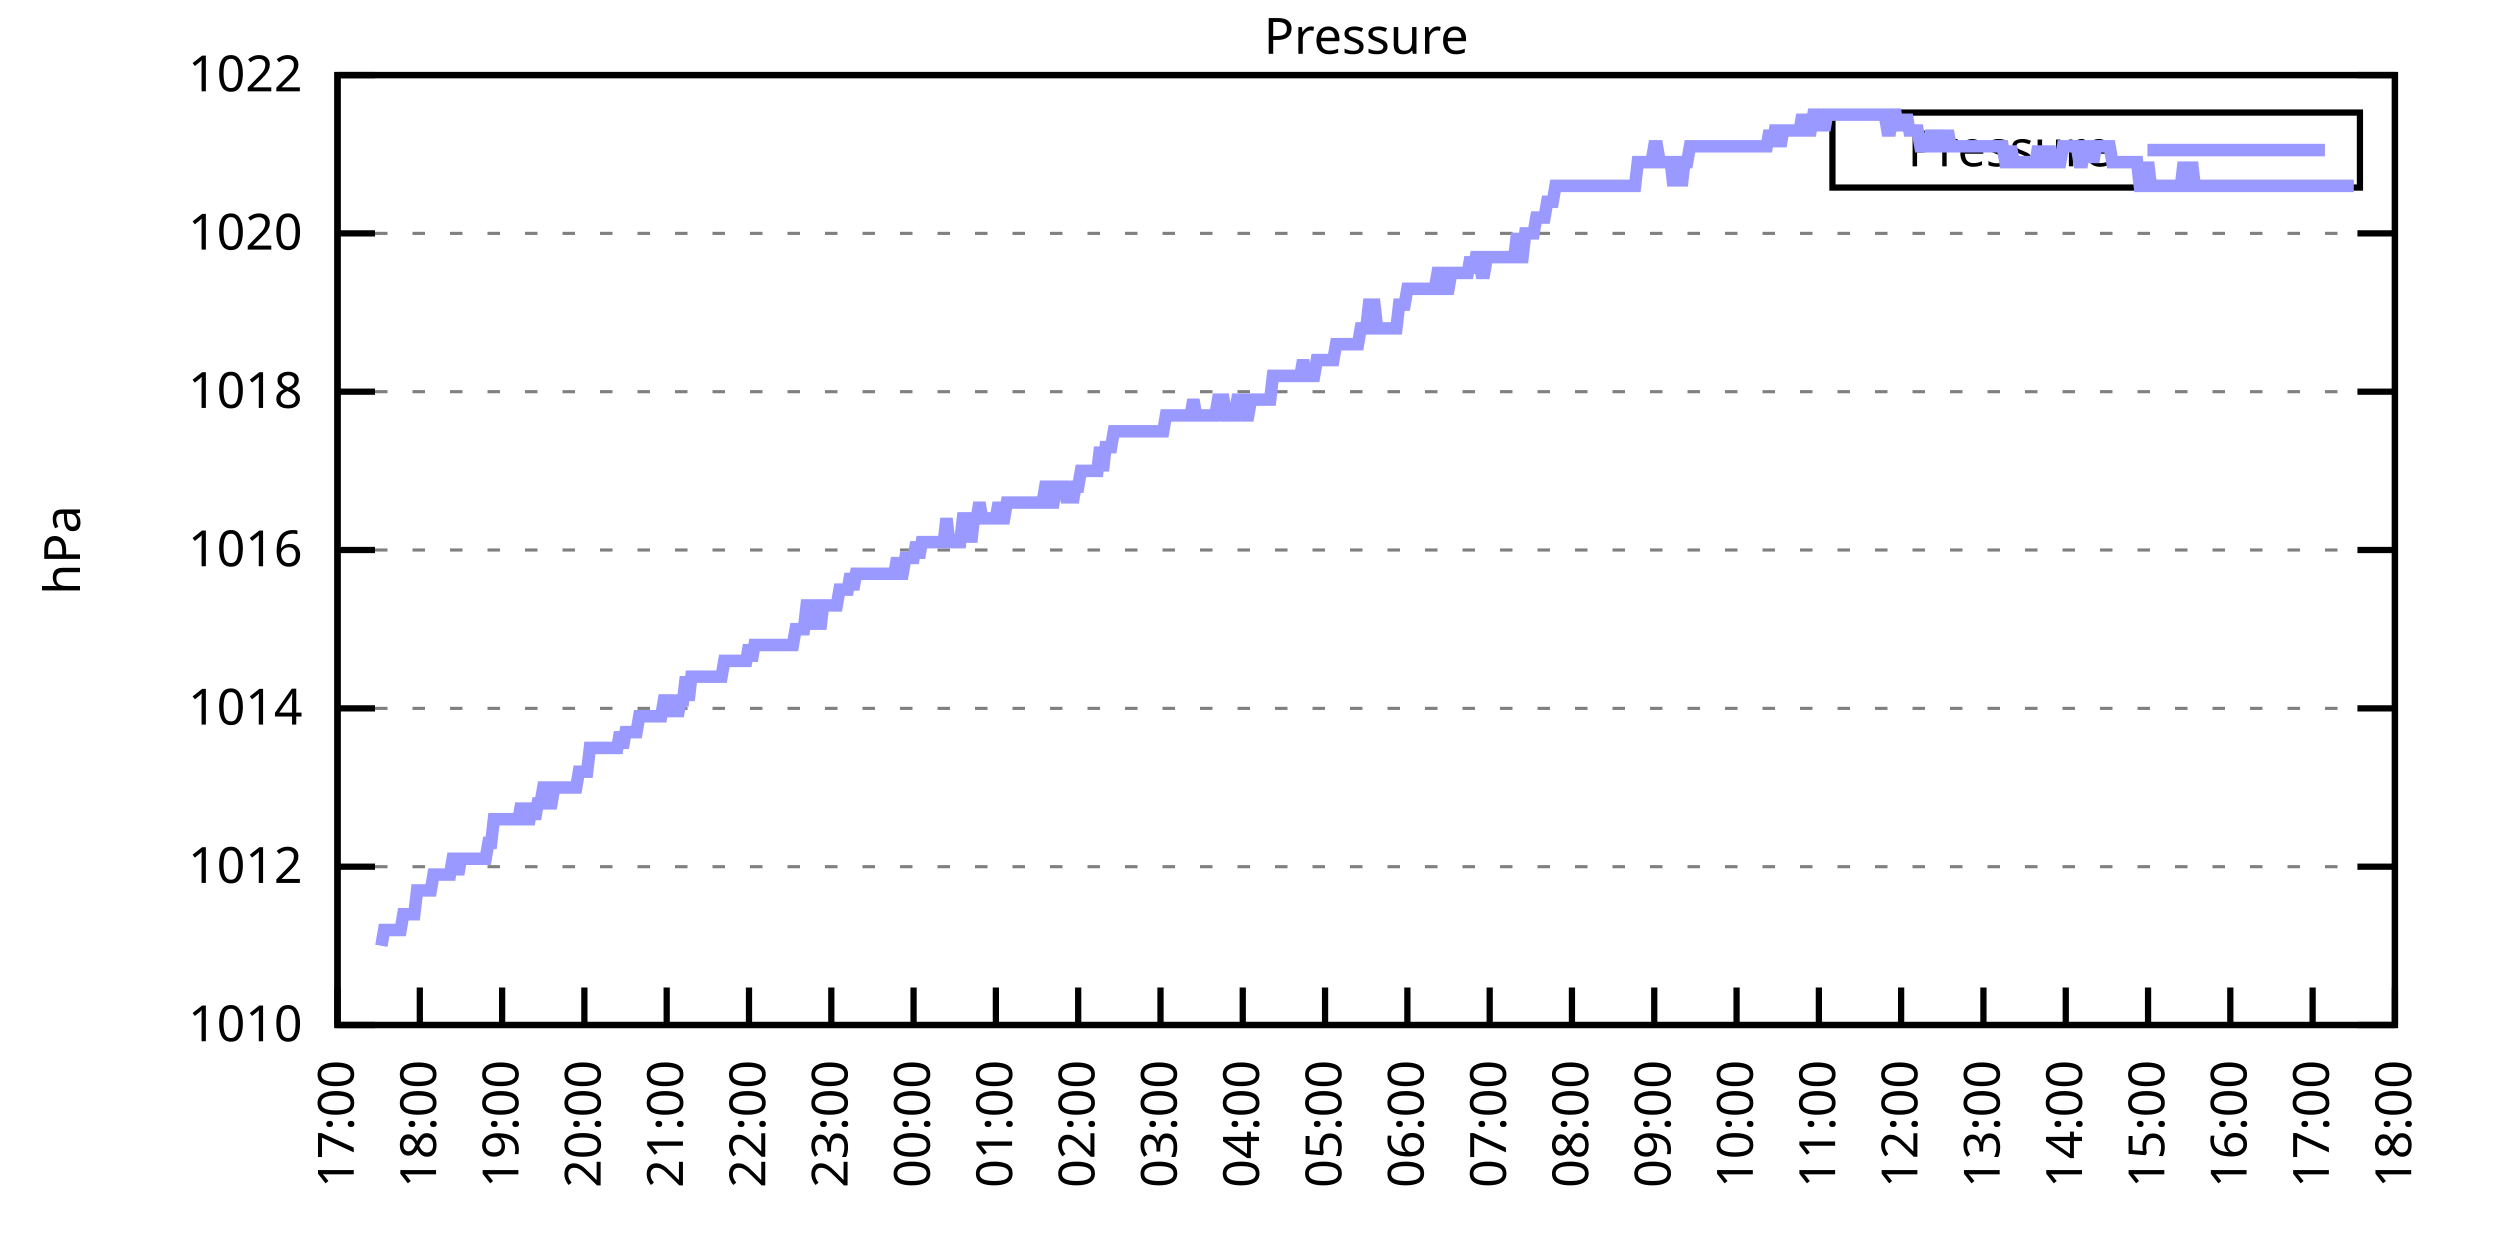
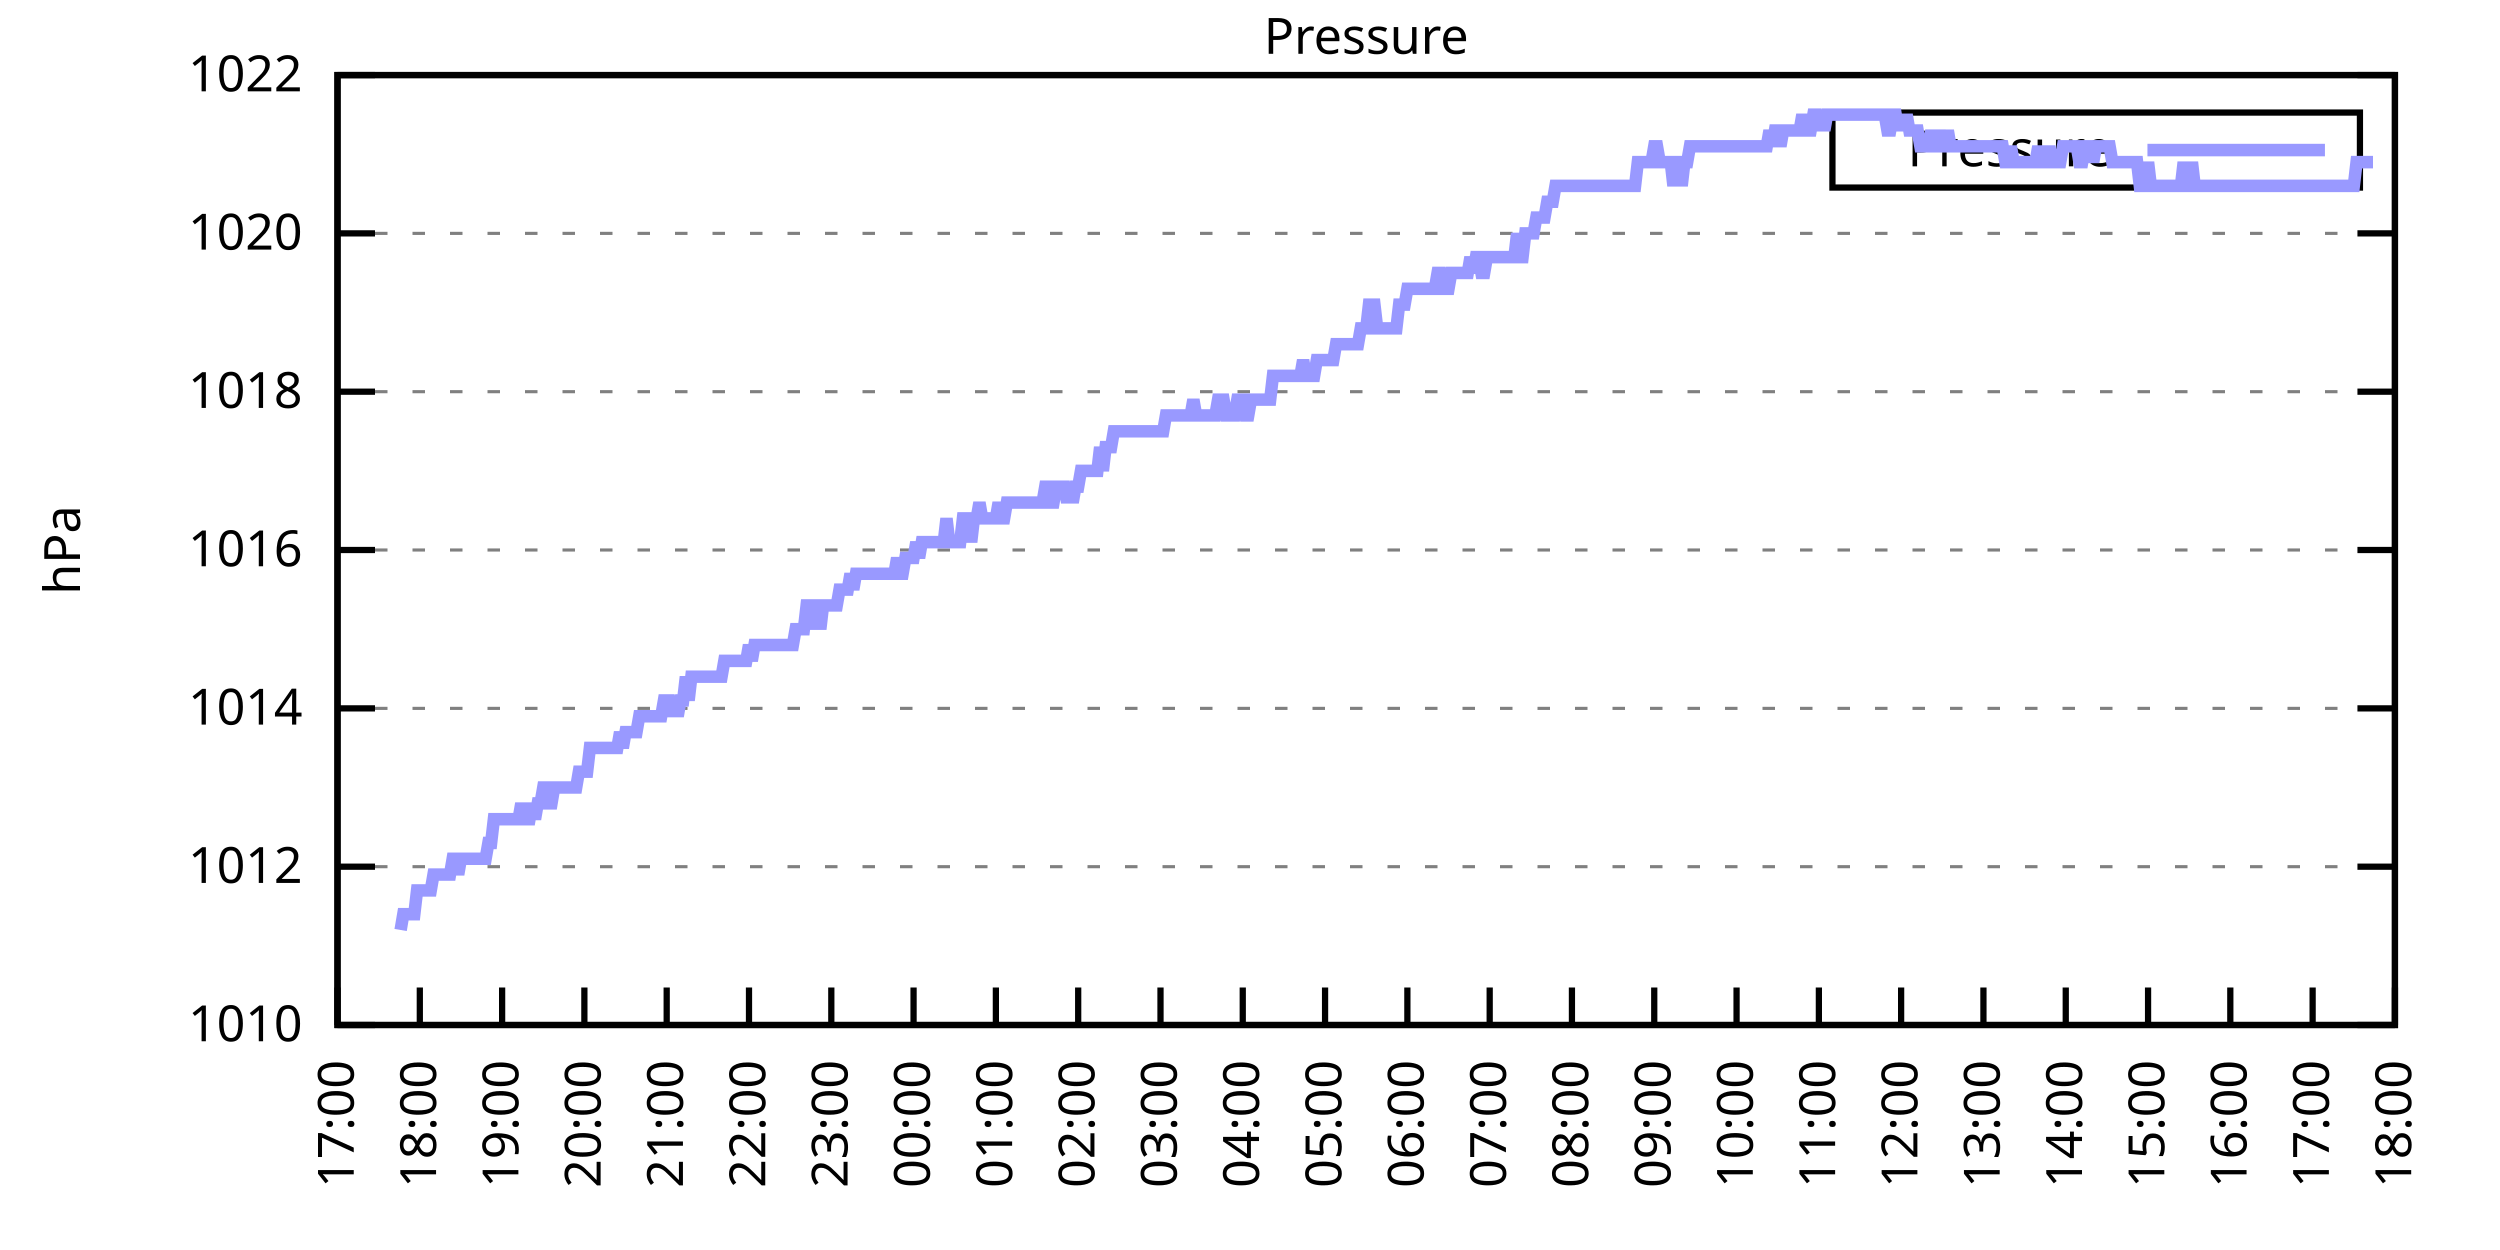
<svg xmlns="http://www.w3.org/2000/svg" xmlns:xlink="http://www.w3.org/1999/xlink" width="400" height="200" viewBox="0 0 400 200">
  <g id="gnuplot_canvas">
    <rect x="0" y="0" width="400" height="200" fill="none" />
    <defs>
      <circle id="gpDot" r="0.5" stroke-width="0.5" stroke="currentColor" />
      <path id="gpPt0" stroke-width="0.333" stroke="currentColor" d="M-1,0 h2 M0,-1 v2" />
      <path id="gpPt1" stroke-width="0.333" stroke="currentColor" d="M-1,-1 L1,1 M1,-1 L-1,1" />
      <path id="gpPt2" stroke-width="0.333" stroke="currentColor" d="M-1,0 L1,0 M0,-1 L0,1 M-1,-1 L1,1 M-1,1 L1,-1" />
      <rect id="gpPt3" stroke-width="0.333" stroke="currentColor" x="-1" y="-1" width="2" height="2" />
      <rect id="gpPt4" stroke-width="0.333" stroke="currentColor" fill="currentColor" x="-1" y="-1" width="2" height="2" />
      <circle id="gpPt5" stroke-width="0.333" stroke="currentColor" cx="0" cy="0" r="1" />
      <use xlink:href="#gpPt5" id="gpPt6" fill="currentColor" stroke="none" />
      <path id="gpPt7" stroke-width="0.333" stroke="currentColor" d="M0,-1.33 L-1.33,0.67 L1.33,0.67 z" />
      <use xlink:href="#gpPt7" id="gpPt8" fill="currentColor" stroke="none" />
      <use xlink:href="#gpPt7" id="gpPt9" stroke="currentColor" transform="rotate(180)" />
      <use xlink:href="#gpPt9" id="gpPt10" fill="currentColor" stroke="none" />
      <use xlink:href="#gpPt3" id="gpPt11" stroke="currentColor" transform="rotate(45)" />
      <use xlink:href="#gpPt11" id="gpPt12" fill="currentColor" stroke="none" />
      <path id="gpPt13" stroke-width="0.333" stroke="currentColor" d="M0,1.330 L1.265,0.411 L0.782,-1.067 L-0.782,-1.076 L-1.265,0.411 z" />
      <use xlink:href="#gpPt13" id="gpPt14" fill="currentColor" stroke="none" />
      <filter id="textbox" filterUnits="objectBoundingBox" x="0" y="0" height="1" width="1">
        <feFlood flood-color="white" flood-opacity="1" result="bgnd" />
        <feComposite in="SourceGraphic" in2="bgnd" operator="atop" />
      </filter>
      <filter id="greybox" filterUnits="objectBoundingBox" x="0" y="0" height="1" width="1">
        <feFlood flood-color="lightgrey" flood-opacity="1" result="grey" />
        <feComposite in="SourceGraphic" in2="grey" operator="atop" />
      </filter>
    </defs>
    <g fill="none" color="white" stroke="currentColor" stroke-width="1.00" stroke-linecap="butt" stroke-linejoin="miter">
</g>
    <g fill="none" color="black" stroke="currentColor" stroke-width="1.00" stroke-linecap="butt" stroke-linejoin="miter">
      <g stroke="none" shape-rendering="crispEdges">
        <polygon fill="rgb(255, 255, 255)" points="54.00,164.00 383.18,164.00 383.18,12.02 54.00,12.02 " />
      </g>
    </g>
    <g fill="none" color="black" stroke="currentColor" stroke-width="1.00" stroke-linecap="butt" stroke-linejoin="miter">
</g>
    <g fill="none" color="black" stroke="black" stroke-width="0.50" stroke-linecap="butt" stroke-linejoin="miter">
</g>
    <g fill="none" color="gray" stroke="currentColor" stroke-width="0.50" stroke-linecap="butt" stroke-linejoin="miter">
      <path stroke="gray" stroke-dasharray="2,4" class="gridline" d="M54.00,164.00 L383.19,164.00  " />
    </g>
    <g fill="none" color="gray" stroke="gray" stroke-width="1.00" stroke-linecap="butt" stroke-linejoin="miter">
</g>
    <g fill="none" color="black" stroke="currentColor" stroke-width="1.00" stroke-linecap="butt" stroke-linejoin="miter">
      <path stroke="black" d="M54.00,164.00 L60.00,164.00 M383.19,164.00 L377.19,164.00  " />
      <g transform="translate(48.40,166.60)" stroke="none" fill="black" font-family="Sans" font-size="8.00" text-anchor="end">
        <text>
          <tspan font-family="Sans"> 1010</tspan>
        </text>
      </g>
    </g>
    <g fill="none" color="black" stroke="currentColor" stroke-width="1.00" stroke-linecap="butt" stroke-linejoin="miter">
</g>
    <g fill="none" color="black" stroke="black" stroke-width="0.50" stroke-linecap="butt" stroke-linejoin="miter">
</g>
    <g fill="none" color="gray" stroke="currentColor" stroke-width="0.50" stroke-linecap="butt" stroke-linejoin="miter">
      <path stroke="gray" stroke-dasharray="2,4" class="gridline" d="M54.00,138.67 L383.19,138.67  " />
    </g>
    <g fill="none" color="gray" stroke="gray" stroke-width="1.00" stroke-linecap="butt" stroke-linejoin="miter">
</g>
    <g fill="none" color="black" stroke="currentColor" stroke-width="1.00" stroke-linecap="butt" stroke-linejoin="miter">
      <path stroke="black" d="M54.00,138.67 L60.00,138.67 M383.19,138.67 L377.19,138.67  " />
      <g transform="translate(48.40,141.27)" stroke="none" fill="black" font-family="Sans" font-size="8.00" text-anchor="end">
        <text>
          <tspan font-family="Sans"> 1012</tspan>
        </text>
      </g>
    </g>
    <g fill="none" color="black" stroke="currentColor" stroke-width="1.00" stroke-linecap="butt" stroke-linejoin="miter">
</g>
    <g fill="none" color="black" stroke="black" stroke-width="0.50" stroke-linecap="butt" stroke-linejoin="miter">
</g>
    <g fill="none" color="gray" stroke="currentColor" stroke-width="0.50" stroke-linecap="butt" stroke-linejoin="miter">
      <path stroke="gray" stroke-dasharray="2,4" class="gridline" d="M54.00,113.34 L383.19,113.34  " />
    </g>
    <g fill="none" color="gray" stroke="gray" stroke-width="1.00" stroke-linecap="butt" stroke-linejoin="miter">
</g>
    <g fill="none" color="black" stroke="currentColor" stroke-width="1.00" stroke-linecap="butt" stroke-linejoin="miter">
      <path stroke="black" d="M54.00,113.34 L60.00,113.34 M383.19,113.34 L377.19,113.34  " />
      <g transform="translate(48.40,115.94)" stroke="none" fill="black" font-family="Sans" font-size="8.00" text-anchor="end">
        <text>
          <tspan font-family="Sans"> 1014</tspan>
        </text>
      </g>
    </g>
    <g fill="none" color="black" stroke="currentColor" stroke-width="1.00" stroke-linecap="butt" stroke-linejoin="miter">
</g>
    <g fill="none" color="black" stroke="black" stroke-width="0.50" stroke-linecap="butt" stroke-linejoin="miter">
</g>
    <g fill="none" color="gray" stroke="currentColor" stroke-width="0.50" stroke-linecap="butt" stroke-linejoin="miter">
      <path stroke="gray" stroke-dasharray="2,4" class="gridline" d="M54.00,88.00 L383.19,88.00  " />
    </g>
    <g fill="none" color="gray" stroke="gray" stroke-width="1.00" stroke-linecap="butt" stroke-linejoin="miter">
</g>
    <g fill="none" color="black" stroke="currentColor" stroke-width="1.00" stroke-linecap="butt" stroke-linejoin="miter">
      <path stroke="black" d="M54.00,88.00 L60.00,88.00 M383.19,88.00 L377.19,88.00  " />
      <g transform="translate(48.40,90.60)" stroke="none" fill="black" font-family="Sans" font-size="8.00" text-anchor="end">
        <text>
          <tspan font-family="Sans"> 1016</tspan>
        </text>
      </g>
    </g>
    <g fill="none" color="black" stroke="currentColor" stroke-width="1.00" stroke-linecap="butt" stroke-linejoin="miter">
</g>
    <g fill="none" color="black" stroke="black" stroke-width="0.50" stroke-linecap="butt" stroke-linejoin="miter">
</g>
    <g fill="none" color="gray" stroke="currentColor" stroke-width="0.50" stroke-linecap="butt" stroke-linejoin="miter">
      <path stroke="gray" stroke-dasharray="2,4" class="gridline" d="M54.00,62.67 L383.19,62.67  " />
    </g>
    <g fill="none" color="gray" stroke="gray" stroke-width="1.00" stroke-linecap="butt" stroke-linejoin="miter">
</g>
    <g fill="none" color="black" stroke="currentColor" stroke-width="1.00" stroke-linecap="butt" stroke-linejoin="miter">
      <path stroke="black" d="M54.00,62.67 L60.00,62.67 M383.19,62.67 L377.19,62.67  " />
      <g transform="translate(48.40,65.27)" stroke="none" fill="black" font-family="Sans" font-size="8.00" text-anchor="end">
        <text>
          <tspan font-family="Sans"> 1018</tspan>
        </text>
      </g>
    </g>
    <g fill="none" color="black" stroke="currentColor" stroke-width="1.00" stroke-linecap="butt" stroke-linejoin="miter">
</g>
    <g fill="none" color="black" stroke="black" stroke-width="0.50" stroke-linecap="butt" stroke-linejoin="miter">
</g>
    <g fill="none" color="gray" stroke="currentColor" stroke-width="0.50" stroke-linecap="butt" stroke-linejoin="miter">
      <path stroke="gray" stroke-dasharray="2,4" class="gridline" d="M54.00,37.34 L383.19,37.34  " />
    </g>
    <g fill="none" color="gray" stroke="gray" stroke-width="1.00" stroke-linecap="butt" stroke-linejoin="miter">
</g>
    <g fill="none" color="black" stroke="currentColor" stroke-width="1.00" stroke-linecap="butt" stroke-linejoin="miter">
      <path stroke="black" d="M54.00,37.34 L60.00,37.34 M383.19,37.34 L377.19,37.34  " />
      <g transform="translate(48.40,39.94)" stroke="none" fill="black" font-family="Sans" font-size="8.00" text-anchor="end">
        <text>
          <tspan font-family="Sans"> 1020</tspan>
        </text>
      </g>
    </g>
    <g fill="none" color="black" stroke="currentColor" stroke-width="1.00" stroke-linecap="butt" stroke-linejoin="miter">
</g>
    <g fill="none" color="black" stroke="black" stroke-width="0.50" stroke-linecap="butt" stroke-linejoin="miter">
</g>
    <g fill="none" color="gray" stroke="currentColor" stroke-width="0.50" stroke-linecap="butt" stroke-linejoin="miter">
      <path stroke="gray" stroke-dasharray="2,4" class="gridline" d="M54.00,12.01 L383.19,12.01  " />
    </g>
    <g fill="none" color="gray" stroke="gray" stroke-width="1.00" stroke-linecap="butt" stroke-linejoin="miter">
</g>
    <g fill="none" color="black" stroke="currentColor" stroke-width="1.00" stroke-linecap="butt" stroke-linejoin="miter">
      <path stroke="black" d="M54.00,12.01 L60.00,12.01 M383.19,12.01 L377.19,12.01  " />
      <g transform="translate(48.40,14.61)" stroke="none" fill="black" font-family="Sans" font-size="8.00" text-anchor="end">
        <text>
          <tspan font-family="Sans"> 1022</tspan>
        </text>
      </g>
    </g>
    <g fill="none" color="black" stroke="currentColor" stroke-width="1.00" stroke-linecap="butt" stroke-linejoin="miter">
      <path stroke="black" d="M54.00,164.00 L54.00,158.00  " />
      <g transform="translate(56.60,169.60) rotate(270.00)" stroke="none" fill="black" font-family="Sans" font-size="8.00" text-anchor="end">
        <text>
          <tspan font-family="Sans">17:00</tspan>
        </text>
      </g>
    </g>
    <g fill="none" color="black" stroke="currentColor" stroke-width="1.00" stroke-linecap="butt" stroke-linejoin="miter">
      <path stroke="black" d="M67.17,164.00 L67.17,158.00  " />
      <g transform="translate(69.77,169.60) rotate(270.00)" stroke="none" fill="black" font-family="Sans" font-size="8.00" text-anchor="end">
        <text>
          <tspan font-family="Sans">18:00</tspan>
        </text>
      </g>
    </g>
    <g fill="none" color="black" stroke="currentColor" stroke-width="1.00" stroke-linecap="butt" stroke-linejoin="miter">
      <path stroke="black" d="M80.34,164.00 L80.34,158.00  " />
      <g transform="translate(82.94,169.60) rotate(270.00)" stroke="none" fill="black" font-family="Sans" font-size="8.00" text-anchor="end">
        <text>
          <tspan font-family="Sans">19:00</tspan>
        </text>
      </g>
    </g>
    <g fill="none" color="black" stroke="currentColor" stroke-width="1.00" stroke-linecap="butt" stroke-linejoin="miter">
      <path stroke="black" d="M93.50,164.00 L93.50,158.00  " />
      <g transform="translate(96.10,169.60) rotate(270.00)" stroke="none" fill="black" font-family="Sans" font-size="8.00" text-anchor="end">
        <text>
          <tspan font-family="Sans">20:00</tspan>
        </text>
      </g>
    </g>
    <g fill="none" color="black" stroke="currentColor" stroke-width="1.00" stroke-linecap="butt" stroke-linejoin="miter">
      <path stroke="black" d="M106.67,164.00 L106.67,158.00  " />
      <g transform="translate(109.27,169.60) rotate(270.00)" stroke="none" fill="black" font-family="Sans" font-size="8.00" text-anchor="end">
        <text>
          <tspan font-family="Sans">21:00</tspan>
        </text>
      </g>
    </g>
    <g fill="none" color="black" stroke="currentColor" stroke-width="1.00" stroke-linecap="butt" stroke-linejoin="miter">
      <path stroke="black" d="M119.84,164.00 L119.84,158.00  " />
      <g transform="translate(122.44,169.60) rotate(270.00)" stroke="none" fill="black" font-family="Sans" font-size="8.00" text-anchor="end">
        <text>
          <tspan font-family="Sans">22:00</tspan>
        </text>
      </g>
    </g>
    <g fill="none" color="black" stroke="currentColor" stroke-width="1.00" stroke-linecap="butt" stroke-linejoin="miter">
      <path stroke="black" d="M133.01,164.00 L133.01,158.00  " />
      <g transform="translate(135.61,169.60) rotate(270.00)" stroke="none" fill="black" font-family="Sans" font-size="8.00" text-anchor="end">
        <text>
          <tspan font-family="Sans">23:00</tspan>
        </text>
      </g>
    </g>
    <g fill="none" color="black" stroke="currentColor" stroke-width="1.00" stroke-linecap="butt" stroke-linejoin="miter">
      <path stroke="black" d="M146.17,164.00 L146.17,158.00  " />
      <g transform="translate(148.77,169.60) rotate(270.00)" stroke="none" fill="black" font-family="Sans" font-size="8.00" text-anchor="end">
        <text>
          <tspan font-family="Sans">00:00</tspan>
        </text>
      </g>
    </g>
    <g fill="none" color="black" stroke="currentColor" stroke-width="1.00" stroke-linecap="butt" stroke-linejoin="miter">
      <path stroke="black" d="M159.34,164.00 L159.34,158.00  " />
      <g transform="translate(161.94,169.60) rotate(270.00)" stroke="none" fill="black" font-family="Sans" font-size="8.00" text-anchor="end">
        <text>
          <tspan font-family="Sans">01:00</tspan>
        </text>
      </g>
    </g>
    <g fill="none" color="black" stroke="currentColor" stroke-width="1.00" stroke-linecap="butt" stroke-linejoin="miter">
      <path stroke="black" d="M172.51,164.00 L172.51,158.00  " />
      <g transform="translate(175.11,169.60) rotate(270.00)" stroke="none" fill="black" font-family="Sans" font-size="8.00" text-anchor="end">
        <text>
          <tspan font-family="Sans">02:00</tspan>
        </text>
      </g>
    </g>
    <g fill="none" color="black" stroke="currentColor" stroke-width="1.00" stroke-linecap="butt" stroke-linejoin="miter">
      <path stroke="black" d="M185.68,164.00 L185.68,158.00  " />
      <g transform="translate(188.28,169.60) rotate(270.00)" stroke="none" fill="black" font-family="Sans" font-size="8.00" text-anchor="end">
        <text>
          <tspan font-family="Sans">03:00</tspan>
        </text>
      </g>
    </g>
    <g fill="none" color="black" stroke="currentColor" stroke-width="1.00" stroke-linecap="butt" stroke-linejoin="miter">
      <path stroke="black" d="M198.84,164.00 L198.84,158.00  " />
      <g transform="translate(201.44,169.60) rotate(270.00)" stroke="none" fill="black" font-family="Sans" font-size="8.00" text-anchor="end">
        <text>
          <tspan font-family="Sans">04:00</tspan>
        </text>
      </g>
    </g>
    <g fill="none" color="black" stroke="currentColor" stroke-width="1.00" stroke-linecap="butt" stroke-linejoin="miter">
      <path stroke="black" d="M212.01,164.00 L212.01,158.00  " />
      <g transform="translate(214.61,169.60) rotate(270.00)" stroke="none" fill="black" font-family="Sans" font-size="8.00" text-anchor="end">
        <text>
          <tspan font-family="Sans">05:00</tspan>
        </text>
      </g>
    </g>
    <g fill="none" color="black" stroke="currentColor" stroke-width="1.00" stroke-linecap="butt" stroke-linejoin="miter">
      <path stroke="black" d="M225.18,164.00 L225.18,158.00  " />
      <g transform="translate(227.78,169.60) rotate(270.00)" stroke="none" fill="black" font-family="Sans" font-size="8.00" text-anchor="end">
        <text>
          <tspan font-family="Sans">06:00</tspan>
        </text>
      </g>
    </g>
    <g fill="none" color="black" stroke="currentColor" stroke-width="1.00" stroke-linecap="butt" stroke-linejoin="miter">
      <path stroke="black" d="M238.35,164.00 L238.35,158.00  " />
      <g transform="translate(240.95,169.60) rotate(270.00)" stroke="none" fill="black" font-family="Sans" font-size="8.00" text-anchor="end">
        <text>
          <tspan font-family="Sans">07:00</tspan>
        </text>
      </g>
    </g>
    <g fill="none" color="black" stroke="currentColor" stroke-width="1.00" stroke-linecap="butt" stroke-linejoin="miter">
      <path stroke="black" d="M251.51,164.00 L251.51,158.00  " />
      <g transform="translate(254.11,169.60) rotate(270.00)" stroke="none" fill="black" font-family="Sans" font-size="8.00" text-anchor="end">
        <text>
          <tspan font-family="Sans">08:00</tspan>
        </text>
      </g>
    </g>
    <g fill="none" color="black" stroke="currentColor" stroke-width="1.00" stroke-linecap="butt" stroke-linejoin="miter">
      <path stroke="black" d="M264.68,164.00 L264.68,158.00  " />
      <g transform="translate(267.28,169.60) rotate(270.00)" stroke="none" fill="black" font-family="Sans" font-size="8.00" text-anchor="end">
        <text>
          <tspan font-family="Sans">09:00</tspan>
        </text>
      </g>
    </g>
    <g fill="none" color="black" stroke="currentColor" stroke-width="1.00" stroke-linecap="butt" stroke-linejoin="miter">
      <path stroke="black" d="M277.85,164.00 L277.85,158.00  " />
      <g transform="translate(280.45,169.60) rotate(270.00)" stroke="none" fill="black" font-family="Sans" font-size="8.00" text-anchor="end">
        <text>
          <tspan font-family="Sans">10:00</tspan>
        </text>
      </g>
    </g>
    <g fill="none" color="black" stroke="currentColor" stroke-width="1.00" stroke-linecap="butt" stroke-linejoin="miter">
      <path stroke="black" d="M291.02,164.00 L291.02,158.00  " />
      <g transform="translate(293.62,169.60) rotate(270.00)" stroke="none" fill="black" font-family="Sans" font-size="8.00" text-anchor="end">
        <text>
          <tspan font-family="Sans">11:00</tspan>
        </text>
      </g>
    </g>
    <g fill="none" color="black" stroke="currentColor" stroke-width="1.00" stroke-linecap="butt" stroke-linejoin="miter">
      <path stroke="black" d="M304.18,164.00 L304.18,158.00  " />
      <g transform="translate(306.78,169.60) rotate(270.00)" stroke="none" fill="black" font-family="Sans" font-size="8.00" text-anchor="end">
        <text>
          <tspan font-family="Sans">12:00</tspan>
        </text>
      </g>
    </g>
    <g fill="none" color="black" stroke="currentColor" stroke-width="1.00" stroke-linecap="butt" stroke-linejoin="miter">
      <path stroke="black" d="M317.35,164.00 L317.35,158.00  " />
      <g transform="translate(319.95,169.60) rotate(270.00)" stroke="none" fill="black" font-family="Sans" font-size="8.00" text-anchor="end">
        <text>
          <tspan font-family="Sans">13:00</tspan>
        </text>
      </g>
    </g>
    <g fill="none" color="black" stroke="currentColor" stroke-width="1.00" stroke-linecap="butt" stroke-linejoin="miter">
      <path stroke="black" d="M330.52,164.00 L330.52,158.00  " />
      <g transform="translate(333.12,169.60) rotate(270.00)" stroke="none" fill="black" font-family="Sans" font-size="8.00" text-anchor="end">
        <text>
          <tspan font-family="Sans">14:00</tspan>
        </text>
      </g>
    </g>
    <g fill="none" color="black" stroke="currentColor" stroke-width="1.00" stroke-linecap="butt" stroke-linejoin="miter">
      <path stroke="black" d="M343.69,164.00 L343.69,158.00  " />
      <g transform="translate(346.29,169.60) rotate(270.00)" stroke="none" fill="black" font-family="Sans" font-size="8.00" text-anchor="end">
        <text>
          <tspan font-family="Sans">15:00</tspan>
        </text>
      </g>
    </g>
    <g fill="none" color="black" stroke="currentColor" stroke-width="1.00" stroke-linecap="butt" stroke-linejoin="miter">
      <path stroke="black" d="M356.85,164.00 L356.85,158.00  " />
      <g transform="translate(359.45,169.60) rotate(270.00)" stroke="none" fill="black" font-family="Sans" font-size="8.00" text-anchor="end">
        <text>
          <tspan font-family="Sans">16:00</tspan>
        </text>
      </g>
    </g>
    <g fill="none" color="black" stroke="currentColor" stroke-width="1.00" stroke-linecap="butt" stroke-linejoin="miter">
      <path stroke="black" d="M370.02,164.00 L370.02,158.00  " />
      <g transform="translate(372.62,169.60) rotate(270.00)" stroke="none" fill="black" font-family="Sans" font-size="8.00" text-anchor="end">
        <text>
          <tspan font-family="Sans">17:00</tspan>
        </text>
      </g>
    </g>
    <g fill="none" color="black" stroke="currentColor" stroke-width="1.00" stroke-linecap="butt" stroke-linejoin="miter">
      <path stroke="black" d="M383.19,164.00 L383.19,158.00  " />
      <g transform="translate(385.79,169.60) rotate(270.00)" stroke="none" fill="black" font-family="Sans" font-size="8.00" text-anchor="end">
        <text>
          <tspan font-family="Sans">18:00</tspan>
        </text>
      </g>
    </g>
    <g fill="none" color="black" stroke="currentColor" stroke-width="1.00" stroke-linecap="butt" stroke-linejoin="miter">
</g>
    <g fill="none" color="black" stroke="currentColor" stroke-width="1.00" stroke-linecap="butt" stroke-linejoin="miter">
      <path stroke="black" d="M54.00,12.01 L54.00,164.00 L383.19,164.00 L383.19,12.01 L54.00,12.01 Z  " />
    </g>
    <g fill="none" color="black" stroke="currentColor" stroke-width="1.00" stroke-linecap="butt" stroke-linejoin="miter">
</g>
    <g fill="none" color="black" stroke="currentColor" stroke-width="1.00" stroke-linecap="butt" stroke-linejoin="miter">
      <path stroke="black" d="M293.19,30.01 L293.19,18.01 L377.59,18.01 L377.59,30.01 L293.19,30.01 Z  " />
    </g>
    <g id="Pressure_plot_1">
      <g fill="none" color="white" stroke="black" stroke-width="2.00" stroke-linecap="butt" stroke-linejoin="miter">
</g>
      <g fill="none" color="black" stroke="currentColor" stroke-width="2.00" stroke-linecap="butt" stroke-linejoin="miter">
        <g transform="translate(337.99,26.61)" stroke="none" fill="black" font-family="Sans" font-size="8.00" text-anchor="end">
          <text>
            <tspan font-family="Sans">Pressure</tspan>
          </text>
        </g>
      </g>
      <g fill="none" color="black" stroke="currentColor" stroke-width="2.00" stroke-linecap="butt" stroke-linejoin="miter">
-         <path stroke="rgb(153, 153, 255)" d="M343.59,24.01 L371.99,24.01 M61.02,151.33 L61.46,148.80 L61.90,148.80 L62.34,148.80 L62.78,148.80 L63.22,148.80   L63.66,148.80 L64.10,148.80 L64.53,146.27 L64.97,146.27 L65.41,146.27 L65.85,146.27 L66.29,146.27 L66.73,142.47   L67.17,142.47 L67.61,142.47 L68.05,142.47 L68.48,142.47 L68.92,142.47 L69.36,139.93 L69.80,139.93 L70.24,139.93   L70.68,139.93 L71.12,139.93 L71.56,139.93 L72.00,139.93 L72.43,137.40 L72.87,137.40 L73.31,139.93 L73.75,137.40   L74.19,137.40 L74.63,137.40 L75.07,137.40 L75.51,137.40 L75.95,137.40 L76.38,137.40 L76.82,137.40 L77.26,137.40   L77.70,137.40 L78.14,134.87 L78.58,134.87 L79.02,131.07 L79.46,131.07 L79.90,131.07 L80.34,131.07 L80.77,131.07   L81.21,131.07 L81.65,131.07 L82.09,131.07 L82.53,131.07 L82.97,131.07 L83.41,128.54 L83.85,131.07 L84.29,131.07   L84.72,131.07 L85.16,128.54 L85.60,131.07 L86.04,128.54 L86.48,128.54 L86.92,126.00 L87.36,126.00 L87.80,128.54   L88.24,128.54 L88.67,126.00 L89.11,126.00 L89.55,126.00 L89.99,126.00 L90.43,126.00 L90.87,126.00 L91.31,126.00   L91.75,126.00 L92.19,126.00 L92.62,123.47 L93.06,123.47 L93.50,123.47 L93.94,123.47 L94.38,119.67 L94.82,119.67   L95.26,119.67 L95.70,119.67 L96.14,119.67 L96.58,119.67 L97.01,119.67 L97.45,119.67 L97.89,119.67 L98.33,119.67   L98.77,119.67 L99.21,117.14 L99.65,119.67 L100.09,117.14 L100.53,117.14 L100.96,117.14 L101.40,117.14 L101.84,117.14   L102.28,114.60 L102.72,114.60 L103.16,114.60 L103.60,114.60 L104.04,114.60 L104.48,114.60 L104.91,114.60 L105.35,114.60   L105.79,114.60 L106.23,112.07 L106.67,112.07 L107.11,112.07 L107.55,114.60 L107.99,112.07 L108.43,114.60 L108.87,112.07   L109.30,112.07 L109.74,108.27 L110.18,112.07 L110.62,108.27 L111.06,108.27 L111.50,108.27 L111.94,108.27 L112.38,108.27   L112.82,108.27 L113.25,108.27 L113.69,108.27 L114.13,108.27 L114.57,108.27 L115.01,108.27 L115.45,108.27 L115.89,105.74   L116.33,105.74 L116.77,105.74 L117.20,105.74 L117.64,105.74 L118.08,105.74 L118.52,105.74 L118.96,105.74 L119.40,105.74   L119.84,103.20 L120.28,105.74 L120.72,103.20 L121.15,103.20 L121.59,103.20 L122.03,103.20 L122.47,103.20 L122.91,103.20   L123.35,103.20 L123.79,103.20 L124.23,103.20 L124.67,103.20 L125.11,103.20 L125.54,103.20 L125.98,103.20 L126.42,103.20   L126.86,103.20 L127.30,100.67 L127.74,100.67 L128.18,100.67 L128.62,100.67 L129.06,96.87 L129.49,96.87 L129.93,100.67   L130.37,96.87 L130.81,96.87 L131.25,100.67 L131.69,96.87 L132.13,96.87 L132.57,96.87 L133.01,96.87 L133.44,96.87   L133.88,96.87 L134.32,94.34 L134.76,94.34 L135.20,94.34 L135.64,94.34 L136.08,91.80 L136.52,94.34 L136.96,91.80   L137.39,91.80 L137.83,91.80 L138.27,91.80 L138.71,91.80 L139.15,91.80 L139.59,91.80 L140.03,91.80 L140.47,91.80   L140.91,91.80 L141.35,91.80 L141.78,91.80 L142.22,91.80 L142.66,91.80 L143.10,91.80 L143.54,89.27 L143.98,91.80   L144.42,91.80 L144.86,89.27 L145.30,89.27 L145.73,89.27 L146.17,89.27 L146.61,86.74 L147.05,89.27 L147.49,86.74   L147.93,86.74 L148.37,86.74 L148.81,86.74 L149.25,86.74 L149.68,86.74 L150.12,86.74 L150.56,86.74 L151.00,86.74   L151.44,82.94 L151.88,86.74 L152.32,86.74 L152.76,86.74 L153.20,86.74 L153.63,86.74 L154.07,82.94 L154.51,82.94   L154.95,82.94 L155.39,86.74 L155.83,82.94 L156.27,82.94 L156.71,80.41 L157.15,82.94 L157.59,82.94 L158.02,82.94   L158.46,82.94 L158.90,82.94 L159.34,82.94 L159.78,80.41 L160.22,82.94 L160.66,82.94 L161.10,80.41 L161.54,80.41   L161.97,80.41 L162.41,80.41 L162.85,80.41 L163.29,80.41 L163.73,80.41 L164.17,80.41 L164.61,80.41 L165.05,80.41   L165.49,80.41 L165.92,80.41 L166.36,80.41 L166.80,80.41 L167.24,77.87 L167.68,77.87 L168.12,80.41 L168.56,80.41   L169.00,77.87 L169.44,77.87 L169.87,77.87 L170.31,77.87 L170.75,80.41 L171.19,77.87 L171.63,80.41 L172.07,77.87   L172.51,77.87 L172.95,75.34 L173.39,75.34 L173.83,75.34 L174.26,75.34 L174.70,75.34 L175.14,75.34 L175.58,75.34   L176.02,71.54 L176.46,75.34 L176.90,71.54 L177.34,71.54 L177.78,71.54 L178.21,69.01 L178.65,69.01 L179.09,69.01   L179.53,69.01 L179.97,69.01 L180.41,69.01 L180.85,69.01 L181.29,69.01 L181.73,69.01 L182.16,69.01 L182.60,69.01   L183.04,69.01 L183.48,69.01 L183.92,69.01 L184.36,69.01 L184.80,69.01 L185.24,69.01 L185.68,69.01 L186.11,69.01   L186.55,66.47 L186.99,66.47 L187.43,66.47 L187.87,66.47 L188.31,66.47 L188.75,66.47 L189.19,66.47 L189.63,66.47   L190.07,66.47 L190.50,66.47 L190.94,63.94 L191.38,66.47 L191.82,66.47 L192.26,66.47 L192.70,66.47 L193.14,66.47   L193.58,66.47 L194.02,66.47 L194.45,66.47 L194.89,63.94 L195.33,63.94 L195.77,63.94 L196.21,66.47 L196.65,66.47   L197.09,66.47 L197.53,66.47 L197.97,63.94 L198.40,63.94 L198.84,63.94 L199.28,66.47 L199.72,66.47 L200.16,63.94   L200.60,63.94 L201.04,63.94 L201.48,63.94 L201.92,63.94 L202.35,63.94 L202.79,63.94 L203.23,63.94 L203.67,60.14   L204.11,60.14 L204.55,60.14 L204.99,60.14 L205.43,60.14 L205.87,60.14 L206.31,60.14 L206.74,60.14 L207.18,60.14   L207.62,60.14 L208.06,60.14 L208.50,57.61 L208.94,60.14 L209.38,60.14 L209.82,60.14 L210.26,60.14 L210.69,57.61   L211.13,57.61 L211.57,57.61 L212.01,57.61 L212.45,57.61 L212.89,57.61 L213.33,57.61 L213.77,55.07 L214.21,55.07   L214.64,55.07 L215.08,55.07 L215.52,55.07 L215.96,55.07 L216.40,55.07 L216.84,55.07 L217.28,55.07 L217.72,52.54   L218.16,52.54 L218.60,52.54 L219.03,48.74 L219.47,48.74 L219.91,48.74 L220.35,52.54 L220.79,52.54 L221.23,52.54   L221.67,52.54 L222.11,52.54 L222.55,52.54 L222.98,52.54 L223.42,52.54 L223.86,48.74 L224.30,48.74 L224.74,48.74   L225.18,46.21 L225.62,46.21 L226.06,46.21 L226.50,46.21 L226.93,46.21 L227.37,46.21 L227.81,46.21 L228.25,46.21   L228.69,46.21 L229.13,46.21 L229.57,46.21 L230.01,43.67 L230.45,43.67 L230.88,46.21 L231.32,46.21 L231.76,46.21   L232.20,43.67 L232.64,43.67 L233.08,43.67 L233.52,43.67 L233.96,43.67 L234.40,43.67 L234.84,43.67 L235.27,41.14   L235.71,43.67 L236.15,41.14 L236.59,41.14 L237.03,43.67 L237.47,43.67 L237.91,41.14 L238.35,41.14 L238.79,41.14   L239.22,41.14 L239.66,41.14 L240.10,41.14 L240.54,41.14 L240.98,41.14 L241.42,41.14 L241.86,41.14 L242.30,41.14   L242.74,37.34 L243.17,41.14 L243.61,41.14 L244.05,37.34 L244.49,37.34 L244.93,37.34 L245.37,37.34 L245.81,34.81   L246.25,34.81 L246.69,34.81 L247.12,34.81 L247.56,32.28 L248.00,32.28 L248.44,32.28 L248.88,29.74 L249.32,29.74   L249.76,29.74 L250.20,29.74 L250.64,29.74 L251.08,29.74 L251.51,29.74 L251.95,29.74 L252.39,29.74 L252.83,29.74   L253.27,29.74 L253.71,29.74 L254.15,29.74 L254.59,29.74 L255.03,29.74 L255.46,29.74 L255.90,29.74 L256.34,29.74   L256.78,29.74 L257.22,29.74 L257.66,29.74 L258.10,29.74 L258.54,29.74 L258.98,29.74 L259.41,29.74 L259.85,29.74   L260.29,29.74 L260.73,29.74 L261.17,29.74 L261.61,29.74 L262.05,25.94 L262.49,25.94 L262.93,25.94 L263.36,25.94   L263.80,25.94 L264.24,25.94 L264.68,23.41 L265.12,23.41 L265.56,25.94 L266.00,25.94 L266.44,25.94 L266.88,25.94   L267.32,25.94 L267.75,29.74 L268.19,25.94 L268.63,25.94 L269.07,29.74 L269.51,25.94 L269.95,25.94 L270.39,23.41   L270.83,23.41 L271.27,23.41 L271.70,23.41 L272.14,23.41 L272.58,23.41 L273.02,23.41 L273.46,23.41 L273.90,23.41   L274.34,23.41 L274.78,23.41 L275.22,23.41 L275.65,23.41 L276.09,23.41 L276.53,23.41 L276.97,23.41 L277.41,23.41   L277.85,23.41 L278.29,23.41 L278.73,23.41 L279.17,23.41 L279.60,23.41 L280.04,23.41 L280.48,23.41 L280.92,23.41   L281.36,23.41 L281.80,23.41 L282.24,23.41 L282.68,23.41 L283.12,20.88 L283.56,23.41 L283.99,20.88 L284.43,20.88   L284.87,23.41 L285.31,20.88 L285.75,20.88 L286.19,20.88 L286.63,20.88 L287.07,20.88 L287.51,20.88 L287.94,20.88   L288.38,18.34 L288.82,20.88 L289.26,20.88 L289.70,20.88 L290.14,18.34 L290.58,18.34 L291.02,20.88 L291.46,18.34   L291.89,20.88 L292.33,18.34 L292.77,18.34 L293.21,18.34 L293.65,18.34 L294.09,18.34 L294.53,18.34 L294.97,18.34   L295.41,18.34 L295.84,18.34 L296.28,18.34 L296.72,18.34 L297.16,18.34 L297.60,18.34 L298.04,18.34 L298.48,18.34   L298.92,18.34 L299.36,18.34 L299.80,18.34 L300.23,18.34 L300.67,18.34 L301.11,18.34 L301.55,18.34 L301.99,20.88   L302.43,20.88 L302.87,18.34 L303.31,18.34 L303.75,20.88 L304.18,18.34 L304.62,20.88 L305.06,18.34 L305.50,20.88   L305.94,20.88 L306.38,20.88 L306.82,20.88 L307.26,23.41 L307.70,23.41 L308.13,23.41 L308.57,23.41 L309.01,20.88   L309.45,23.41 L309.89,23.41 L310.33,20.88 L310.77,23.41 L311.21,23.41 L311.65,20.88 L312.08,23.41 L312.52,23.41   L312.96,23.41 L313.40,23.41 L313.84,23.41 L314.28,23.41 L314.72,23.41 L315.16,23.41 L315.60,23.41 L316.04,23.41   L316.47,23.41 L316.91,23.41 L317.35,23.41 L317.79,23.41 L318.23,23.41 L318.67,23.41 L319.11,23.41 L319.55,23.41   L319.99,23.41 L320.42,23.41 L320.86,25.94 L321.30,25.94 L321.74,23.41 L322.18,25.94 L322.62,25.94 L323.06,25.94   L323.50,25.94 L323.94,25.94 L324.37,25.94 L324.81,25.94 L325.25,25.94 L325.69,25.94 L326.13,23.41 L326.57,25.94   L327.01,25.94 L327.45,25.94 L327.89,23.41 L328.33,25.94 L328.76,25.94 L329.20,25.94 L329.64,25.94 L330.08,23.41   L330.52,23.41 L330.96,23.41 L331.40,23.41 L331.84,23.41 L332.28,23.41 L332.71,25.94 L333.15,25.94 L333.59,23.41   L334.03,23.41 L334.47,23.41 L334.91,25.94 L335.35,23.41 L335.79,23.41 L336.23,23.41 L336.66,23.41 L337.10,23.41   L337.54,23.41 L337.98,25.94 L338.42,25.94 L338.86,25.94 L339.30,25.94 L339.74,25.94 L340.18,25.94 L340.61,25.94   L341.05,25.94 L341.49,25.94 L341.93,25.94 L342.37,29.74 L342.81,29.74 L343.25,29.74 L343.69,25.94 L344.13,29.74   L344.57,29.74 L345.00,29.74 L345.44,29.74 L345.88,29.74 L346.32,29.74 L346.76,29.74 L347.20,29.74 L347.64,29.74   L348.08,29.74 L348.52,29.74 L348.95,29.74 L349.39,25.94 L349.83,29.74 L350.27,29.74 L350.71,25.94 L351.15,29.74   L351.59,29.74 L352.03,29.74 L352.47,29.74 L352.90,29.74 L353.34,29.74 L353.78,29.74 L354.22,29.74 L354.66,29.74   L355.10,29.74 L355.54,29.74 L355.98,29.74 L356.42,29.74 L356.85,29.74 L357.29,29.74 L357.73,29.74 L358.17,29.74   L358.61,29.74 L359.05,29.74 L359.49,29.74 L359.93,29.74 L360.37,29.74 L360.81,29.74 L361.24,29.74 L361.68,29.74   L362.12,29.74 L362.56,29.74 L363.00,29.74 L363.44,29.74 L363.88,29.74 L364.32,29.74 L364.76,29.74 L365.19,29.74   L365.63,29.74 L366.07,29.74 L366.51,29.74 L366.95,29.74 L367.39,29.74 L367.83,29.74 L368.27,29.74 L368.71,29.74   L369.14,29.74 L369.58,29.74 L370.02,29.74 L370.46,29.74 L370.90,29.74 L371.34,29.74 L371.78,29.74 L372.22,29.74   L372.66,29.74 L373.09,29.74 L373.53,29.74 L373.97,29.74 L374.41,29.74 L374.85,29.74 L375.29,29.74 L375.73,29.74   L376.17,29.74 L376.61,29.74  " />
+         <path stroke="rgb(153, 153, 255)" d="M343.59,24.01 L371.99,24.01 M64.10,148.80 L64.53,146.27 L64.97,146.27 L65.41,146.27 L65.85,146.27 L66.29,146.27   L66.73,142.47 L67.17,142.47 L67.61,142.47 L68.05,142.47 L68.48,142.47 L68.92,142.47 L69.36,139.93 L69.80,139.93   L70.24,139.93 L70.68,139.93 L71.12,139.93 L71.56,139.93 L72.00,139.93 L72.43,137.40 L72.87,137.40 L73.31,139.93   L73.75,137.40 L74.19,137.40 L74.63,137.40 L75.07,137.40 L75.51,137.40 L75.95,137.40 L76.38,137.40 L76.82,137.40   L77.26,137.40 L77.70,137.40 L78.14,134.87 L78.58,134.87 L79.02,131.07 L79.46,131.07 L79.90,131.07 L80.34,131.07   L80.77,131.07 L81.21,131.07 L81.65,131.07 L82.09,131.07 L82.53,131.07 L82.97,131.07 L83.41,128.54 L83.85,131.07   L84.29,131.07 L84.72,131.07 L85.16,128.54 L85.60,131.07 L86.04,128.54 L86.48,128.54 L86.92,126.00 L87.36,126.00   L87.80,128.54 L88.24,128.54 L88.67,126.00 L89.11,126.00 L89.55,126.00 L89.99,126.00 L90.43,126.00 L90.87,126.00   L91.31,126.00 L91.75,126.00 L92.19,126.00 L92.62,123.47 L93.06,123.47 L93.50,123.47 L93.94,123.47 L94.38,119.67   L94.82,119.67 L95.26,119.67 L95.70,119.67 L96.14,119.67 L96.58,119.67 L97.01,119.67 L97.45,119.67 L97.89,119.67   L98.33,119.67 L98.77,119.67 L99.21,117.14 L99.65,119.67 L100.09,117.14 L100.53,117.14 L100.96,117.14 L101.40,117.14   L101.84,117.14 L102.28,114.60 L102.72,114.60 L103.16,114.60 L103.60,114.60 L104.04,114.60 L104.48,114.60 L104.91,114.60   L105.35,114.60 L105.79,114.60 L106.23,112.07 L106.67,112.07 L107.11,112.07 L107.55,114.60 L107.99,112.07 L108.43,114.60   L108.87,112.07 L109.30,112.07 L109.74,108.27 L110.18,112.07 L110.62,108.27 L111.06,108.27 L111.50,108.27 L111.94,108.27   L112.38,108.27 L112.82,108.27 L113.25,108.27 L113.69,108.27 L114.13,108.27 L114.57,108.27 L115.01,108.27 L115.45,108.27   L115.89,105.74 L116.33,105.74 L116.77,105.74 L117.20,105.74 L117.64,105.74 L118.08,105.74 L118.52,105.74 L118.96,105.74   L119.40,105.74 L119.84,103.20 L120.28,105.74 L120.72,103.20 L121.15,103.20 L121.59,103.20 L122.03,103.20 L122.47,103.20   L122.91,103.20 L123.35,103.20 L123.79,103.20 L124.23,103.20 L124.67,103.20 L125.11,103.20 L125.54,103.20 L125.98,103.20   L126.42,103.20 L126.86,103.20 L127.30,100.67 L127.74,100.67 L128.18,100.67 L128.62,100.67 L129.06,96.87 L129.49,96.87   L129.93,100.67 L130.37,96.87 L130.81,96.87 L131.25,100.67 L131.69,96.87 L132.13,96.87 L132.57,96.87 L133.01,96.87   L133.44,96.87 L133.88,96.87 L134.32,94.34 L134.76,94.34 L135.20,94.34 L135.64,94.34 L136.08,91.80 L136.52,94.34   L136.96,91.80 L137.39,91.80 L137.83,91.80 L138.27,91.80 L138.71,91.80 L139.15,91.80 L139.59,91.80 L140.03,91.80   L140.47,91.80 L140.91,91.80 L141.35,91.80 L141.78,91.80 L142.22,91.80 L142.66,91.80 L143.10,91.80 L143.54,89.27   L143.98,91.80 L144.42,91.80 L144.86,89.27 L145.30,89.27 L145.73,89.27 L146.17,89.27 L146.61,86.74 L147.05,89.27   L147.49,86.74 L147.93,86.74 L148.37,86.74 L148.81,86.74 L149.25,86.74 L149.68,86.74 L150.12,86.74 L150.56,86.74   L151.00,86.74 L151.44,82.94 L151.88,86.74 L152.32,86.74 L152.76,86.74 L153.20,86.74 L153.63,86.74 L154.07,82.94   L154.51,82.94 L154.95,82.94 L155.39,86.74 L155.83,82.94 L156.27,82.94 L156.71,80.41 L157.15,82.94 L157.59,82.94   L158.02,82.94 L158.46,82.94 L158.90,82.94 L159.34,82.94 L159.78,80.41 L160.22,82.94 L160.66,82.94 L161.10,80.41   L161.54,80.41 L161.97,80.41 L162.41,80.41 L162.85,80.41 L163.29,80.41 L163.73,80.41 L164.17,80.41 L164.61,80.41   L165.05,80.41 L165.49,80.41 L165.92,80.41 L166.36,80.41 L166.80,80.41 L167.24,77.87 L167.68,77.87 L168.12,80.41   L168.56,80.41 L169.00,77.87 L169.44,77.87 L169.87,77.87 L170.31,77.87 L170.75,80.41 L171.19,77.87 L171.63,80.41   L172.07,77.87 L172.51,77.87 L172.95,75.34 L173.39,75.34 L173.83,75.34 L174.26,75.34 L174.70,75.34 L175.14,75.34   L175.58,75.34 L176.02,71.54 L176.46,75.34 L176.90,71.54 L177.34,71.54 L177.78,71.54 L178.21,69.01 L178.65,69.01   L179.09,69.01 L179.53,69.01 L179.97,69.01 L180.41,69.01 L180.85,69.01 L181.29,69.01 L181.73,69.01 L182.16,69.01   L182.60,69.01 L183.04,69.01 L183.48,69.01 L183.92,69.01 L184.36,69.01 L184.80,69.01 L185.24,69.01 L185.68,69.01   L186.11,69.01 L186.55,66.47 L186.99,66.47 L187.43,66.47 L187.87,66.47 L188.31,66.47 L188.75,66.47 L189.19,66.47   L189.63,66.47 L190.07,66.47 L190.50,66.47 L190.94,63.94 L191.38,66.47 L191.82,66.47 L192.26,66.47 L192.70,66.47   L193.14,66.47 L193.58,66.47 L194.02,66.47 L194.45,66.47 L194.89,63.94 L195.33,63.94 L195.77,63.94 L196.21,66.47   L196.65,66.47 L197.09,66.47 L197.53,66.47 L197.97,63.94 L198.40,63.94 L198.84,63.94 L199.28,66.47 L199.72,66.47   L200.16,63.94 L200.60,63.94 L201.04,63.94 L201.48,63.94 L201.92,63.94 L202.35,63.94 L202.79,63.94 L203.23,63.94   L203.67,60.14 L204.11,60.14 L204.55,60.14 L204.99,60.14 L205.43,60.14 L205.87,60.14 L206.31,60.14 L206.74,60.14   L207.18,60.14 L207.62,60.14 L208.06,60.14 L208.50,57.61 L208.94,60.14 L209.38,60.14 L209.82,60.14 L210.26,60.14   L210.69,57.61 L211.13,57.61 L211.57,57.61 L212.01,57.61 L212.45,57.61 L212.89,57.61 L213.33,57.61 L213.77,55.07   L214.21,55.07 L214.64,55.07 L215.08,55.07 L215.52,55.07 L215.96,55.07 L216.40,55.07 L216.84,55.07 L217.28,55.07   L217.72,52.54 L218.16,52.54 L218.60,52.54 L219.03,48.74 L219.47,48.74 L219.91,48.74 L220.35,52.54 L220.79,52.54   L221.23,52.54 L221.67,52.54 L222.11,52.54 L222.55,52.54 L222.98,52.54 L223.42,52.54 L223.86,48.74 L224.30,48.74   L224.74,48.74 L225.18,46.21 L225.62,46.21 L226.06,46.21 L226.50,46.21 L226.93,46.21 L227.37,46.21 L227.81,46.21   L228.25,46.21 L228.69,46.21 L229.13,46.21 L229.57,46.21 L230.01,43.67 L230.45,43.67 L230.88,46.21 L231.32,46.21   L231.76,46.21 L232.20,43.67 L232.64,43.67 L233.08,43.67 L233.52,43.67 L233.96,43.67 L234.40,43.67 L234.84,43.67   L235.27,41.14 L235.71,43.67 L236.15,41.14 L236.59,41.14 L237.03,43.67 L237.47,43.67 L237.91,41.14 L238.35,41.14   L238.79,41.14 L239.22,41.14 L239.66,41.14 L240.10,41.14 L240.54,41.14 L240.98,41.14 L241.42,41.14 L241.86,41.14   L242.30,41.14 L242.74,37.34 L243.17,41.14 L243.61,41.14 L244.05,37.34 L244.49,37.34 L244.93,37.34 L245.37,37.34   L245.81,34.81 L246.25,34.81 L246.69,34.81 L247.12,34.81 L247.56,32.28 L248.00,32.28 L248.44,32.28 L248.88,29.74   L249.32,29.74 L249.76,29.74 L250.20,29.74 L250.64,29.74 L251.08,29.74 L251.51,29.74 L251.95,29.74 L252.39,29.74   L252.83,29.74 L253.27,29.74 L253.71,29.74 L254.15,29.74 L254.59,29.74 L255.03,29.74 L255.46,29.74 L255.90,29.74   L256.34,29.74 L256.78,29.74 L257.22,29.74 L257.66,29.74 L258.10,29.74 L258.54,29.74 L258.98,29.74 L259.41,29.74   L259.85,29.74 L260.29,29.74 L260.73,29.74 L261.17,29.74 L261.61,29.74 L262.05,25.94 L262.49,25.94 L262.93,25.94   L263.36,25.94 L263.80,25.94 L264.24,25.94 L264.68,23.41 L265.12,23.41 L265.56,25.94 L266.00,25.94 L266.44,25.94   L266.88,25.94 L267.32,25.94 L267.75,29.74 L268.19,25.94 L268.63,25.94 L269.07,29.74 L269.51,25.94 L269.95,25.94   L270.39,23.41 L270.83,23.41 L271.27,23.41 L271.70,23.41 L272.14,23.41 L272.58,23.41 L273.02,23.41 L273.46,23.41   L273.90,23.41 L274.34,23.41 L274.78,23.41 L275.22,23.41 L275.65,23.41 L276.09,23.41 L276.53,23.41 L276.97,23.41   L277.41,23.41 L277.85,23.41 L278.29,23.41 L278.73,23.41 L279.17,23.41 L279.60,23.41 L280.04,23.41 L280.48,23.41   L280.92,23.41 L281.36,23.41 L281.80,23.41 L282.24,23.41 L282.68,23.41 L283.12,20.88 L283.56,23.41 L283.99,20.88   L284.43,20.88 L284.87,23.41 L285.31,20.88 L285.75,20.88 L286.19,20.88 L286.63,20.88 L287.07,20.88 L287.51,20.88   L287.94,20.88 L288.38,18.34 L288.82,20.88 L289.26,20.88 L289.70,20.88 L290.14,18.34 L290.58,18.34 L291.02,20.88   L291.46,18.34 L291.89,20.88 L292.33,18.34 L292.77,18.34 L293.21,18.34 L293.65,18.34 L294.09,18.34 L294.53,18.34   L294.97,18.34 L295.41,18.34 L295.84,18.34 L296.28,18.34 L296.72,18.34 L297.16,18.34 L297.60,18.34 L298.04,18.34   L298.48,18.34 L298.92,18.34 L299.36,18.34 L299.80,18.34 L300.23,18.34 L300.67,18.34 L301.11,18.34 L301.55,18.34   L301.99,20.88 L302.43,20.88 L302.87,18.34 L303.31,18.34 L303.75,20.88 L304.18,18.34 L304.62,20.88 L305.06,18.34   L305.50,20.88 L305.94,20.88 L306.38,20.88 L306.82,20.88 L307.26,23.41 L307.70,23.41 L308.13,23.41 L308.57,23.41   L309.01,20.88 L309.45,23.41 L309.89,23.41 L310.33,20.88 L310.77,23.41 L311.21,23.41 L311.65,20.88 L312.08,23.41   L312.52,23.41 L312.96,23.41 L313.40,23.41 L313.84,23.41 L314.28,23.41 L314.72,23.41 L315.16,23.41 L315.60,23.41   L316.04,23.41 L316.47,23.41 L316.91,23.41 L317.35,23.41 L317.79,23.41 L318.23,23.41 L318.67,23.41 L319.11,23.41   L319.55,23.41 L319.99,23.41 L320.42,23.41 L320.86,25.94 L321.30,25.94 L321.74,23.41 L322.18,25.94 L322.62,25.94   L323.06,25.94 L323.50,25.94 L323.94,25.94 L324.37,25.94 L324.81,25.94 L325.25,25.94 L325.69,25.94 L326.13,23.41   L326.57,25.94 L327.01,25.94 L327.45,25.94 L327.89,23.41 L328.33,25.94 L328.76,25.94 L329.20,25.94 L329.64,25.94   L330.08,23.41 L330.52,23.41 L330.96,23.41 L331.40,23.41 L331.84,23.41 L332.28,23.41 L332.71,25.94 L333.15,25.94   L333.59,23.41 L334.03,23.41 L334.47,23.41 L334.91,25.94 L335.35,23.41 L335.79,23.41 L336.23,23.41 L336.66,23.41   L337.10,23.41 L337.54,23.41 L337.98,25.94 L338.42,25.94 L338.86,25.94 L339.30,25.94 L339.74,25.94 L340.18,25.94   L340.61,25.94 L341.05,25.94 L341.49,25.94 L341.93,25.94 L342.37,29.74 L342.81,29.74 L343.25,29.74 L343.69,25.94   L344.13,29.74 L344.57,29.74 L345.00,29.74 L345.44,29.74 L345.88,29.74 L346.32,29.74 L346.76,29.74 L347.20,29.74   L347.64,29.74 L348.08,29.74 L348.52,29.74 L348.95,29.74 L349.39,25.94 L349.83,29.74 L350.27,29.74 L350.71,25.94   L351.15,29.74 L351.59,29.74 L352.03,29.74 L352.47,29.74 L352.90,29.74 L353.34,29.74 L353.78,29.74 L354.22,29.74   L354.66,29.74 L355.10,29.74 L355.54,29.74 L355.98,29.74 L356.42,29.74 L356.85,29.74 L357.29,29.74 L357.73,29.74   L358.17,29.74 L358.61,29.74 L359.05,29.74 L359.49,29.74 L359.93,29.74 L360.37,29.74 L360.81,29.74 L361.24,29.74   L361.68,29.74 L362.12,29.74 L362.56,29.74 L363.00,29.74 L363.44,29.74 L363.88,29.74 L364.32,29.74 L364.76,29.74   L365.19,29.74 L365.63,29.74 L366.07,29.74 L366.51,29.74 L366.95,29.74 L367.39,29.74 L367.83,29.74 L368.27,29.74   L368.71,29.74 L369.14,29.74 L369.58,29.74 L370.02,29.74 L370.46,29.74 L370.90,29.74 L371.34,29.74 L371.78,29.74   L372.22,29.74 L372.66,29.74 L373.09,29.74 L373.53,29.74 L373.97,29.74 L374.41,29.74 L374.85,29.74 L375.29,29.74   L375.73,29.74 L376.17,29.74 L376.61,29.74 L377.05,25.94 L377.48,25.94 L377.92,25.94 L378.36,25.94 L378.80,25.94   L379.24,25.94 L379.68,25.94  " />
      </g>
    </g>
    <g fill="none" color="black" stroke="currentColor" stroke-width="2.00" stroke-linecap="butt" stroke-linejoin="miter">
</g>
    <g fill="none" color="black" stroke="black" stroke-width="1.00" stroke-linecap="butt" stroke-linejoin="miter">
</g>
    <g fill="none" color="black" stroke="currentColor" stroke-width="1.00" stroke-linecap="butt" stroke-linejoin="miter">
      <path stroke="black" d="M54.00,12.01 L54.00,164.00 L383.19,164.00 L383.19,12.01 L54.00,12.01 Z  " />
      <g transform="translate(12.80,88.01) rotate(270.00)" stroke="none" fill="black" font-family="Sans" font-size="8.00" text-anchor="middle">
        <text>
          <tspan font-family="Sans">hPa</tspan>
        </text>
      </g>
    </g>
    <g fill="none" color="black" stroke="currentColor" stroke-width="1.00" stroke-linecap="butt" stroke-linejoin="miter">
</g>
    <g fill="none" color="black" stroke="currentColor" stroke-width="1.00" stroke-linecap="butt" stroke-linejoin="miter">
      <g transform="translate(218.59,8.61)" stroke="none" fill="black" font-family="Sans" font-size="8.00" text-anchor="middle">
        <text>
          <tspan font-family="Sans">Pressure</tspan>
        </text>
      </g>
    </g>
    <g fill="none" color="black" stroke="currentColor" stroke-width="1.00" stroke-linecap="butt" stroke-linejoin="miter">
</g>
  </g>
</svg>
